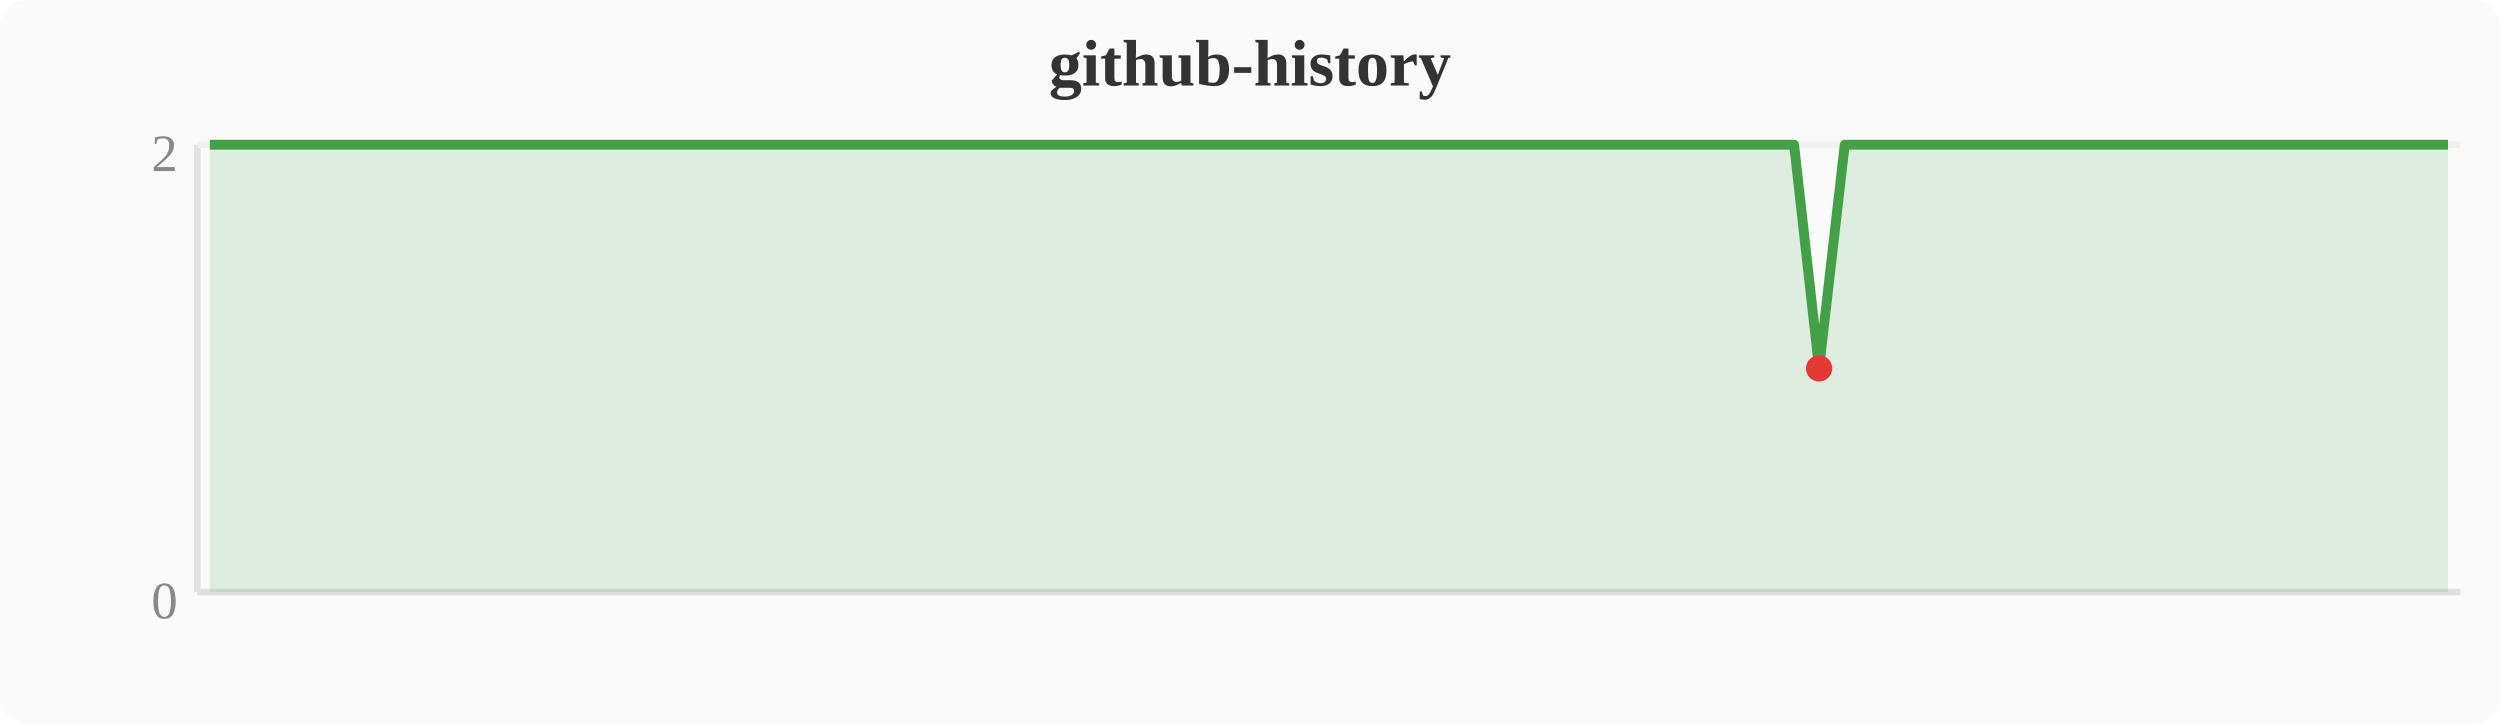
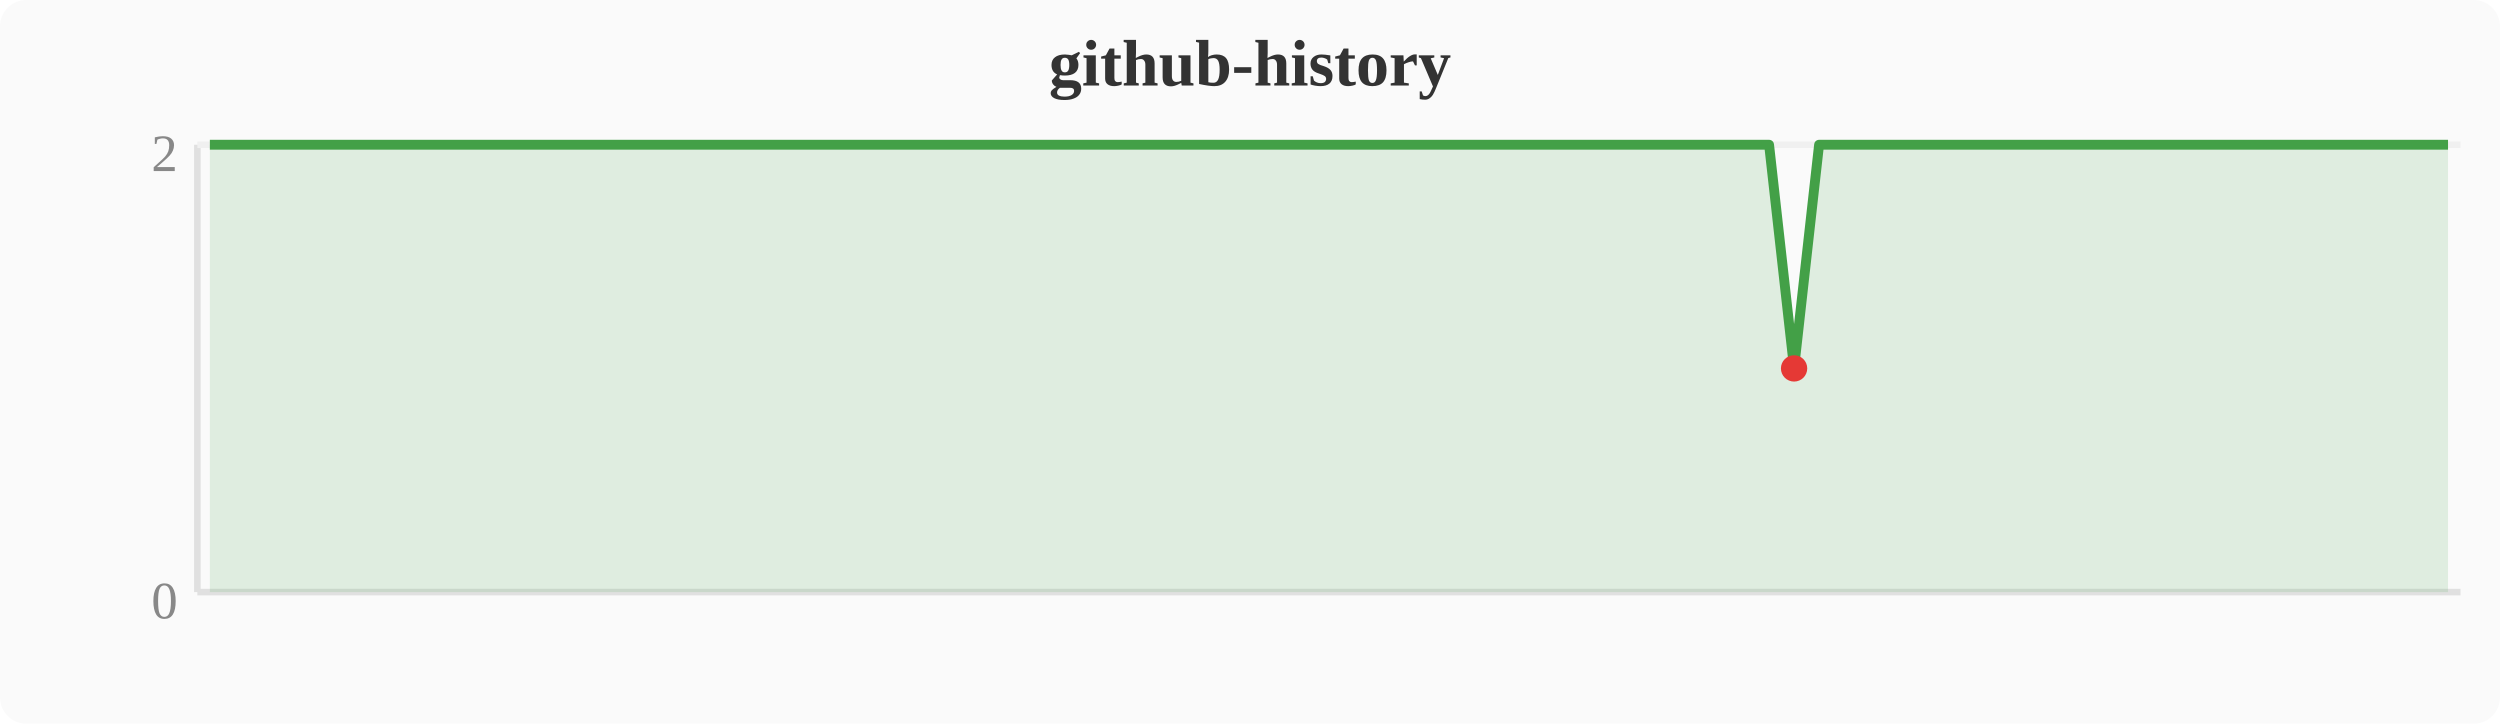
<svg xmlns="http://www.w3.org/2000/svg" width="380" height="110" viewBox="0 0 380 110">
  <rect width="380" height="110" fill="#fafafa" rx="4" />
  <text x="190" y="13" text-anchor="middle" font-size="10" font-weight="bold" fill="#333">github-history</text>
  <line x1="30" y1="22" x2="30" y2="90" stroke="#e0e0e0" stroke-width="1" />
  <line x1="30" y1="90" x2="374" y2="90" stroke="#e0e0e0" stroke-width="1" />
  <line x1="30" y1="22" x2="374" y2="22" stroke="#f0f0f0" stroke-width="1" />
  <text x="27" y="94" text-anchor="end" font-size="8" fill="#888">0</text>
  <text x="27" y="26" text-anchor="end" font-size="8" fill="#888">2</text>
-   <polygon points="31.9,22.0 35.7,22.0 39.6,22.0 43.4,22.0 47.2,22.0 51.0,22.0 54.8,22.0 58.7,22.0 62.5,22.0 66.3,22.0 70.1,22.0 74.0,22.0 77.8,22.0 81.6,22.0 85.4,22.0 89.2,22.0 93.1,22.0 96.9,22.0 100.7,22.0 104.5,22.0 108.4,22.0 112.2,22.0 116.0,22.0 119.8,22.0 123.6,22.0 127.5,22.0 131.3,22.0 135.1,22.0 138.9,22.0 142.8,22.0 146.6,22.0 150.4,22.0 154.2,22.0 158.0,22.0 161.9,22.0 165.7,22.0 169.5,22.0 173.3,22.0 177.2,22.0 181.0,22.0 184.8,22.0 188.6,22.0 192.4,22.0 196.3,22.0 200.1,22.0 203.9,22.0 207.7,22.0 211.6,22.0 215.4,22.0 219.2,22.0 223.0,22.0 226.8,22.0 230.7,22.0 234.5,22.0 238.3,22.0 242.1,22.0 246.0,22.0 249.8,22.0 253.6,22.0 257.4,22.0 261.2,22.0 265.1,22.0 268.9,22.0 272.7,22.0 276.5,56.0 280.4,22.0 284.2,22.0 288.0,22.0 291.8,22.0 295.6,22.0 299.5,22.0 303.3,22.0 307.1,22.0 310.9,22.0 314.8,22.0 318.6,22.0 322.4,22.0 326.2,22.0 330.0,22.0 333.9,22.0 337.7,22.0 341.5,22.0 345.3,22.0 349.2,22.0 353.0,22.0 356.8,22.0 360.6,22.0 364.4,22.0 368.3,22.0 372.1,22.0 372.1,90 31.9,90" fill="#43a047" opacity="0.15" />
-   <polyline points="31.9,22.0 35.7,22.0 39.6,22.0 43.4,22.0 47.2,22.0 51.0,22.0 54.8,22.0 58.7,22.0 62.5,22.0 66.3,22.0 70.1,22.0 74.0,22.0 77.8,22.0 81.6,22.0 85.4,22.0 89.2,22.0 93.1,22.0 96.9,22.0 100.7,22.0 104.5,22.0 108.4,22.0 112.2,22.0 116.0,22.0 119.8,22.0 123.6,22.0 127.5,22.0 131.3,22.0 135.1,22.0 138.9,22.0 142.8,22.0 146.6,22.0 150.4,22.0 154.2,22.0 158.0,22.0 161.9,22.0 165.7,22.0 169.5,22.0 173.3,22.0 177.2,22.0 181.0,22.0 184.8,22.0 188.6,22.0 192.4,22.0 196.3,22.0 200.1,22.0 203.9,22.0 207.7,22.0 211.6,22.0 215.4,22.0 219.2,22.0 223.0,22.0 226.8,22.0 230.7,22.0 234.5,22.0 238.3,22.0 242.1,22.0 246.0,22.0 249.8,22.0 253.6,22.0 257.4,22.0 261.2,22.0 265.1,22.0 268.9,22.0 272.7,22.0 276.5,56.0 280.4,22.0 284.2,22.0 288.0,22.0 291.8,22.0 295.6,22.0 299.5,22.0 303.3,22.0 307.1,22.0 310.9,22.0 314.8,22.0 318.6,22.0 322.4,22.0 326.2,22.0 330.0,22.0 333.9,22.0 337.7,22.0 341.5,22.0 345.3,22.0 349.2,22.0 353.0,22.0 356.8,22.0 360.6,22.0 364.4,22.0 368.3,22.0 372.1,22.0" fill="none" stroke="#43a047" stroke-width="1.5" stroke-linejoin="round" />
-   <circle cx="276.5" cy="56.0" r="2" fill="#e53935" />
+   <polygon points="31.9,22.0 35.7,22.0 39.6,22.0 43.4,22.0 47.2,22.0 51.0,22.0 54.8,22.0 58.7,22.0 62.5,22.0 66.3,22.0 70.1,22.0 74.0,22.0 77.8,22.0 81.6,22.0 85.4,22.0 89.2,22.0 93.1,22.0 96.9,22.0 100.7,22.0 104.5,22.0 108.4,22.0 112.2,22.0 116.0,22.0 119.8,22.0 123.6,22.0 127.5,22.0 131.3,22.0 135.1,22.0 138.9,22.0 142.8,22.0 146.6,22.0 150.4,22.0 154.2,22.0 158.0,22.0 161.9,22.0 165.7,22.0 169.5,22.0 173.3,22.0 177.2,22.0 181.0,22.0 184.8,22.0 188.6,22.0 192.4,22.0 196.3,22.0 200.1,22.0 203.9,22.0 207.7,22.0 211.6,22.0 215.4,22.0 219.2,22.0 223.0,22.0 226.8,22.0 230.7,22.0 234.5,22.0 238.3,22.0 242.1,22.0 246.0,22.0 249.8,22.0 253.6,22.0 257.4,22.0 261.2,22.0 265.1,22.0 268.9,22.0 272.7,56.0 276.5,22.0 280.4,22.0 284.2,22.0 288.0,22.0 291.8,22.0 295.6,22.0 299.5,22.0 303.3,22.0 307.1,22.0 310.9,22.0 314.8,22.0 318.6,22.0 322.4,22.0 326.2,22.0 330.0,22.0 333.9,22.0 337.7,22.0 341.5,22.0 345.3,22.0 349.2,22.0 353.0,22.0 356.8,22.0 360.6,22.0 364.4,22.0 368.3,22.0 372.1,22.0 372.1,90 31.9,90" fill="#43a047" opacity="0.15" />
+   <polyline points="31.9,22.0 35.7,22.0 39.6,22.0 43.4,22.0 47.2,22.0 51.0,22.0 54.8,22.0 58.7,22.0 62.5,22.0 66.3,22.0 70.1,22.0 74.0,22.0 77.8,22.0 81.6,22.0 85.4,22.0 89.2,22.0 93.1,22.0 96.9,22.0 100.7,22.0 104.5,22.0 108.4,22.0 112.2,22.0 116.0,22.0 119.8,22.0 123.6,22.0 127.5,22.0 131.3,22.0 135.1,22.0 138.9,22.0 142.8,22.0 146.6,22.0 150.4,22.0 154.2,22.0 158.0,22.0 161.9,22.0 165.7,22.0 169.5,22.0 173.3,22.0 177.2,22.0 181.0,22.0 184.8,22.0 188.6,22.0 192.4,22.0 196.3,22.0 200.1,22.0 203.9,22.0 207.7,22.0 211.6,22.0 215.4,22.0 219.2,22.0 223.0,22.0 226.8,22.0 230.7,22.0 234.5,22.0 238.3,22.0 242.1,22.0 246.0,22.0 249.8,22.0 253.6,22.0 257.4,22.0 261.2,22.0 265.1,22.0 268.9,22.0 272.7,56.0 276.5,22.0 280.4,22.0 284.2,22.0 288.0,22.0 291.8,22.0 295.6,22.0 299.5,22.0 303.3,22.0 307.1,22.0 310.9,22.0 314.8,22.0 318.6,22.0 322.4,22.0 326.2,22.0 330.0,22.0 333.9,22.0 337.7,22.0 341.5,22.0 345.3,22.0 349.2,22.0 353.0,22.0 356.8,22.0 360.6,22.0 364.4,22.0 368.3,22.0 372.1,22.0" fill="none" stroke="#43a047" stroke-width="1.5" stroke-linejoin="round" />
+   <circle cx="272.7" cy="56.0" r="2" fill="#e53935" />
</svg>
